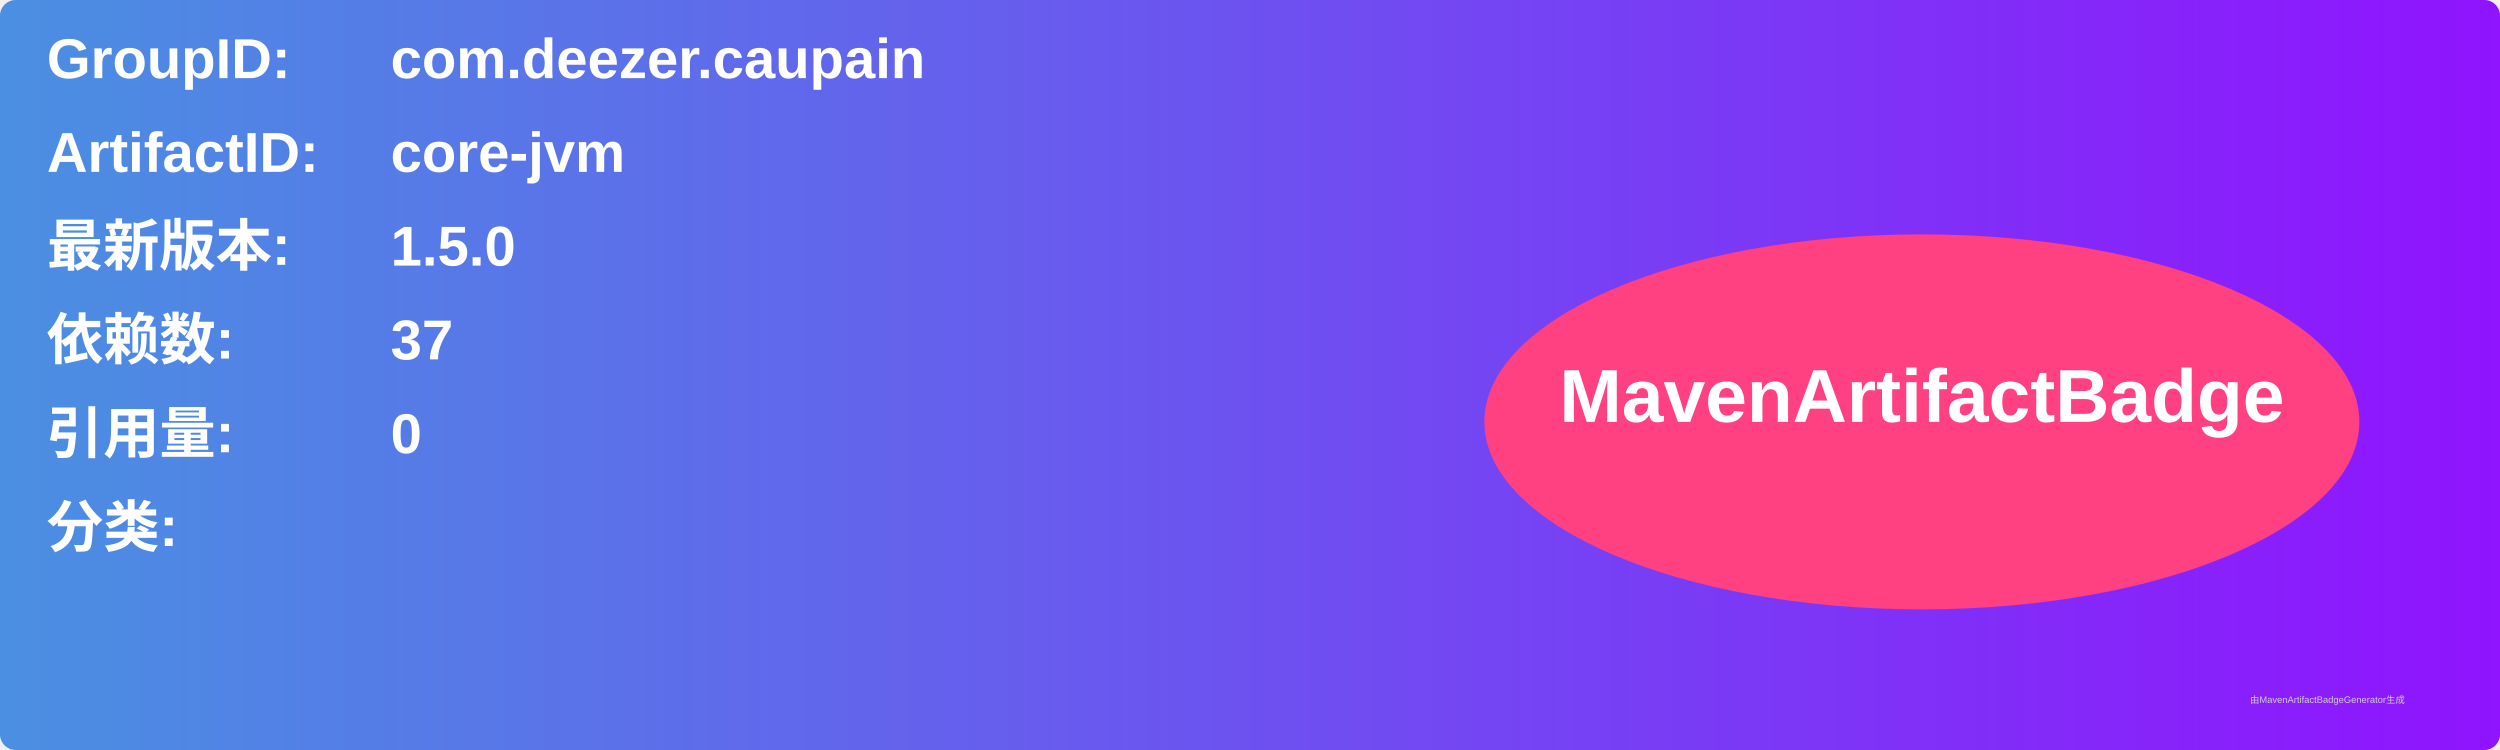
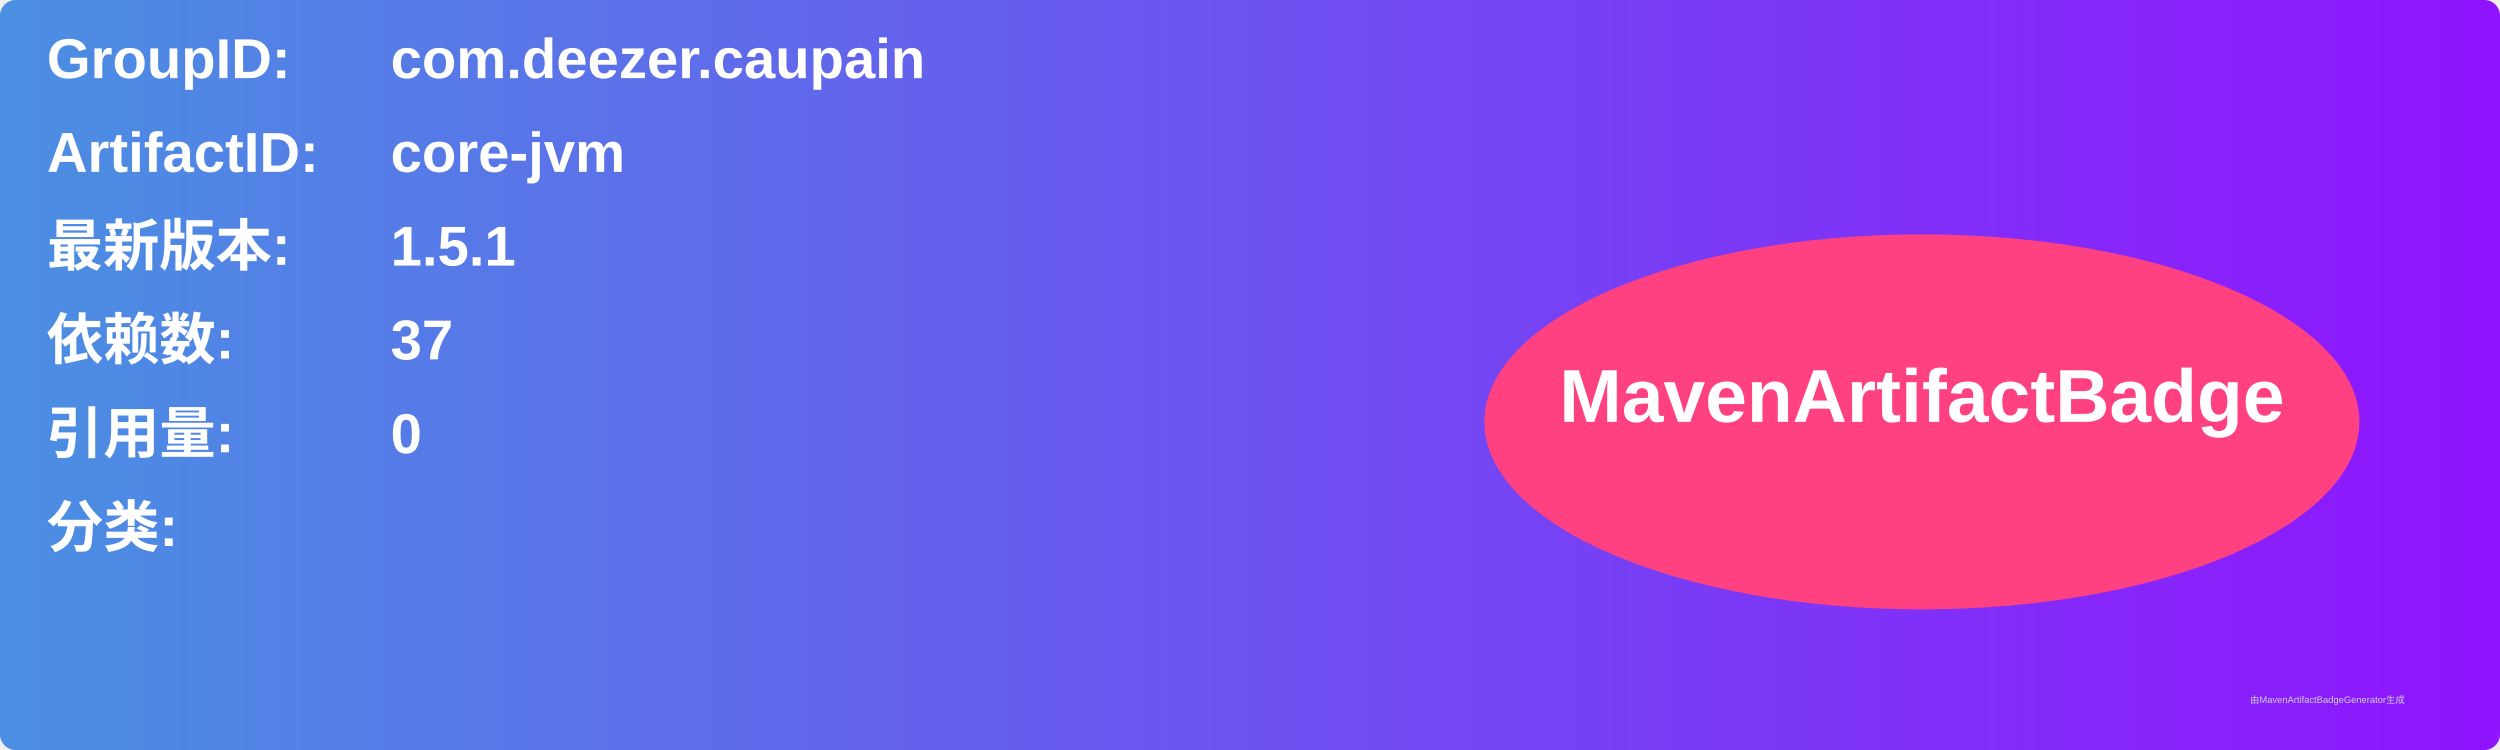
<svg xmlns="http://www.w3.org/2000/svg" width="800" height="240" viewBox="0 0 800 240">
  <linearGradient id="grad" x1="0%" y1="0%" x2="100%" y2="0%">
    <stop offset="0%" stop-color="#4a90e2" />
    <stop offset="100%" stop-color="#9013fe" />
  </linearGradient>
  <rect width="100%" height="100%" rx="5" ry="5" fill="url(#grad)" />
  <g transform="translate(15, 15)">
    <text x="0" y="10" font-family="Arial" font-size="18" fill="white" font-weight="bold" width="260">GroupID:</text>
    <text x="110" y="10" font-family="Arial" font-size="18" fill="white" font-weight="bold" width="460">com.deezer.caupain</text>
    <text x="0" y="40" font-family="Arial" font-size="18" fill="white" font-weight="bold" width="260">ArtifactID:</text>
    <text x="110" y="40" font-family="Arial" font-size="18" fill="white" font-weight="bold" width="460">core-jvm</text>
    <text x="0" y="70" font-family="Arial" font-size="18" fill="white" font-weight="bold">最新版本:</text>
    <text x="110" y="70" font-family="Arial" font-size="18" fill="white" font-weight="bold">
-       <tspan font-weight="bold">1.5.0</tspan>
+       <tspan font-weight="bold">1.5.1</tspan>
    </text>
    <text x="0" y="100" font-family="Arial" font-size="18" fill="white" font-weight="bold">依赖数: </text>
    <text x="110" y="100" font-family="Arial" font-size="18" fill="white">
      <tspan font-weight="bold">37</tspan>
    </text>
    <text x="0" y="130" font-family="Arial" font-size="18" fill="white" font-weight="bold">引用量: </text>
    <text x="110" y="130" font-family="Arial" font-size="18" fill="white">
      <tspan font-weight="bold">0</tspan>
    </text>
    <text x="0" y="160" font-family="Arial" font-size="18" fill="white" font-weight="bold">分类:</text>
    <text x="10" y="190" font-family="Arial" font-size="10" fill="white">
      <tspan font-weight="bold" />
    </text>
    <ellipse cx="600" cy="120" rx="140" ry="60" fill="#ff4081" />
    <text x="600" y="120" text-anchor="middle" font-family="Arial" font-size="24" fill="white" font-weight="bold">MavenArtifactBadge</text>
  </g>
  <text x="720" y="225" font-family="Arial" font-size="3" fill="#d0d0d0">由MavenArtifactBadgeGenerator生成</text>
</svg>
